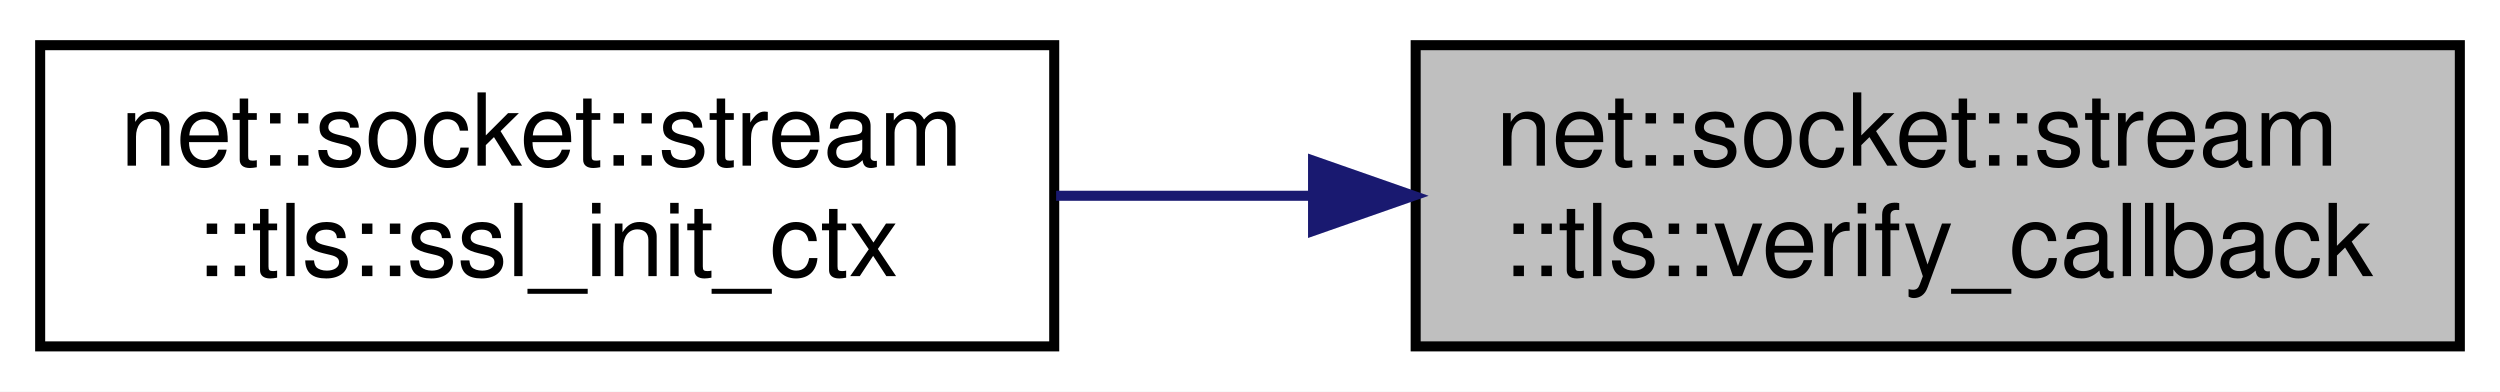
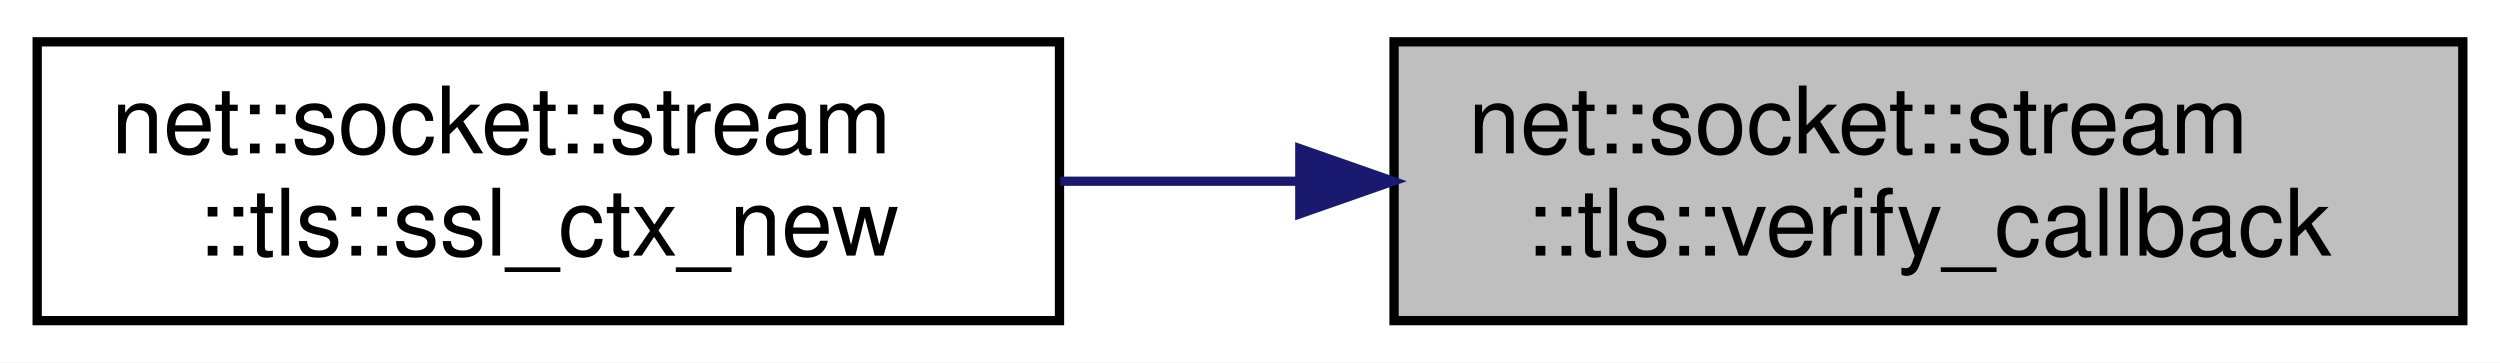
- <svg xmlns="http://www.w3.org/2000/svg" xmlns:xlink="http://www.w3.org/1999/xlink" width="249pt" height="39pt" viewBox="0.00 0.00 249.00 39.00">
+ <svg xmlns="http://www.w3.org/2000/svg" xmlns:xlink="http://www.w3.org/1999/xlink" width="269pt" height="39pt" viewBox="0.00 0.00 269.00 39.00">
  <g id="graph0" class="graph" transform="scale(1 1) rotate(0) translate(4 35)">
-     <polygon fill="white" stroke="transparent" points="-4,4 -4,-35 245,-35 245,4 -4,4" />
+     <polygon fill="white" stroke="transparent" points="-4,4 -4,-35 265,-35 265,4 -4,4" />
    <g id="node1" class="node">
      <g id="a_node1">
        <a xlink:title=" ">
-           <polygon fill="#bfbfbf" stroke="black" points="137,-0.5 137,-30.5 241,-30.5 241,-0.5 137,-0.5" />
-           <text text-anchor="start" x="145" y="-18.5" font-family="Helvetica,sans-Serif" font-size="10.00">net::socket::stream</text>
-           <text text-anchor="middle" x="189" y="-7.5" font-family="Helvetica,sans-Serif" font-size="10.00">::tls::verify_callback</text>
+           <polygon fill="#bfbfbf" stroke="black" points="146,-0.5 146,-30.5 261,-30.5 261,-0.5 146,-0.5" />
+           <text text-anchor="start" x="154" y="-18.5" font-family="Helvetica,sans-Serif" font-size="10.00">net::socket::stream</text>
+           <text text-anchor="middle" x="203.5" y="-7.5" font-family="Helvetica,sans-Serif" font-size="10.00">::tls::verify_callback</text>
        </a>
      </g>
    </g>
    <g id="node2" class="node">
      <g id="a_node2">
-         <a xlink:href="namespacenet_1_1socket_1_1stream_1_1tls.html#aa510369dc6e94905b6f3b0c0b5003839" target="_top" xlink:title=" ">
-           <polygon fill="white" stroke="black" points="0,-0.5 0,-30.5 101,-30.5 101,-0.5 0,-0.5" />
+         <a xlink:href="namespacenet_1_1socket_1_1stream_1_1tls.html#a47cbff5416a7b0cd6051ff2f5655f03d" target="_top" xlink:title=" ">
+           <polygon fill="white" stroke="black" points="0,-0.5 0,-30.5 110,-30.5 110,-0.5 0,-0.5" />
          <text text-anchor="start" x="8" y="-18.5" font-family="Helvetica,sans-Serif" font-size="10.00">net::socket::stream</text>
-           <text text-anchor="middle" x="50.5" y="-7.5" font-family="Helvetica,sans-Serif" font-size="10.00">::tls::ssl_init_ctx</text>
+           <text text-anchor="middle" x="55" y="-7.5" font-family="Helvetica,sans-Serif" font-size="10.00">::tls::ssl_ctx_new</text>
        </a>
      </g>
    </g>
    <g id="edge1" class="edge">
-       <path fill="none" stroke="midnightblue" d="M126.54,-15.5C118.05,-15.5 109.43,-15.5 101.19,-15.5" />
-       <polygon fill="midnightblue" stroke="midnightblue" points="126.78,-19 136.78,-15.5 126.78,-12 126.78,-19" />
+       <path fill="none" stroke="midnightblue" d="M135.83,-15.5C127.21,-15.5 118.47,-15.5 110.08,-15.5" />
+       <polygon fill="midnightblue" stroke="midnightblue" points="135.86,-19 145.86,-15.5 135.86,-12 135.86,-19" />
    </g>
  </g>
</svg>
